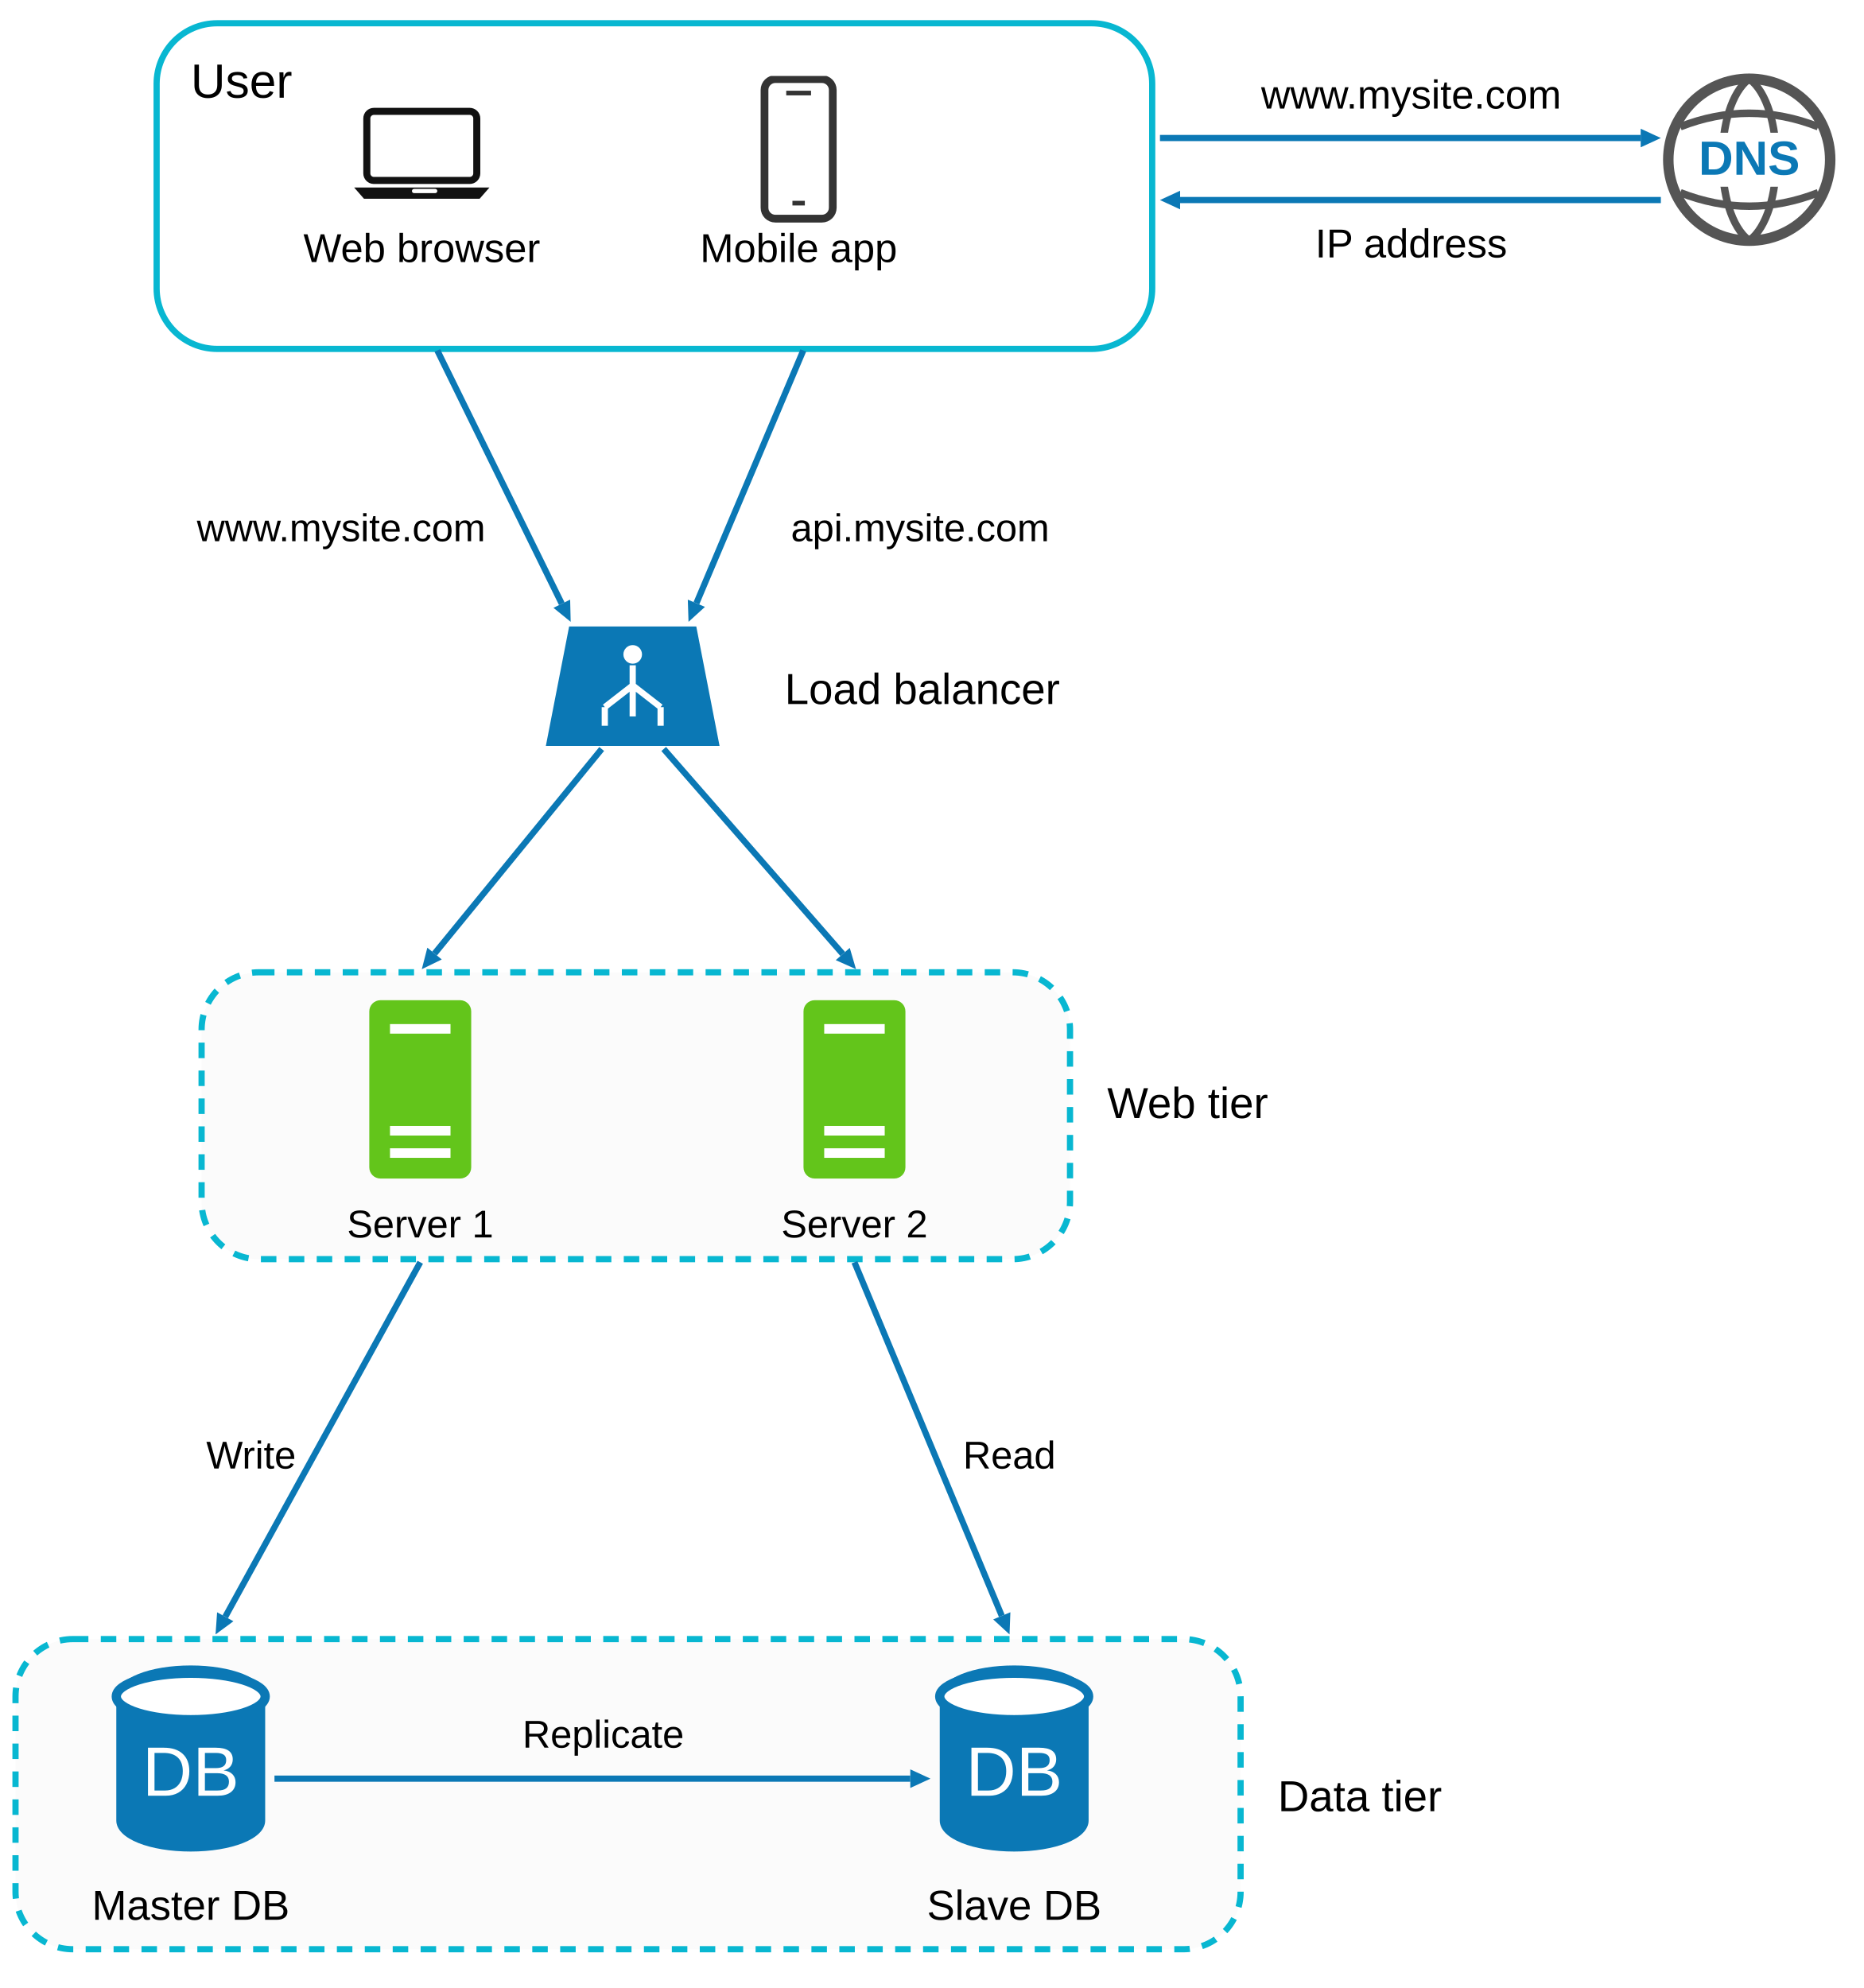
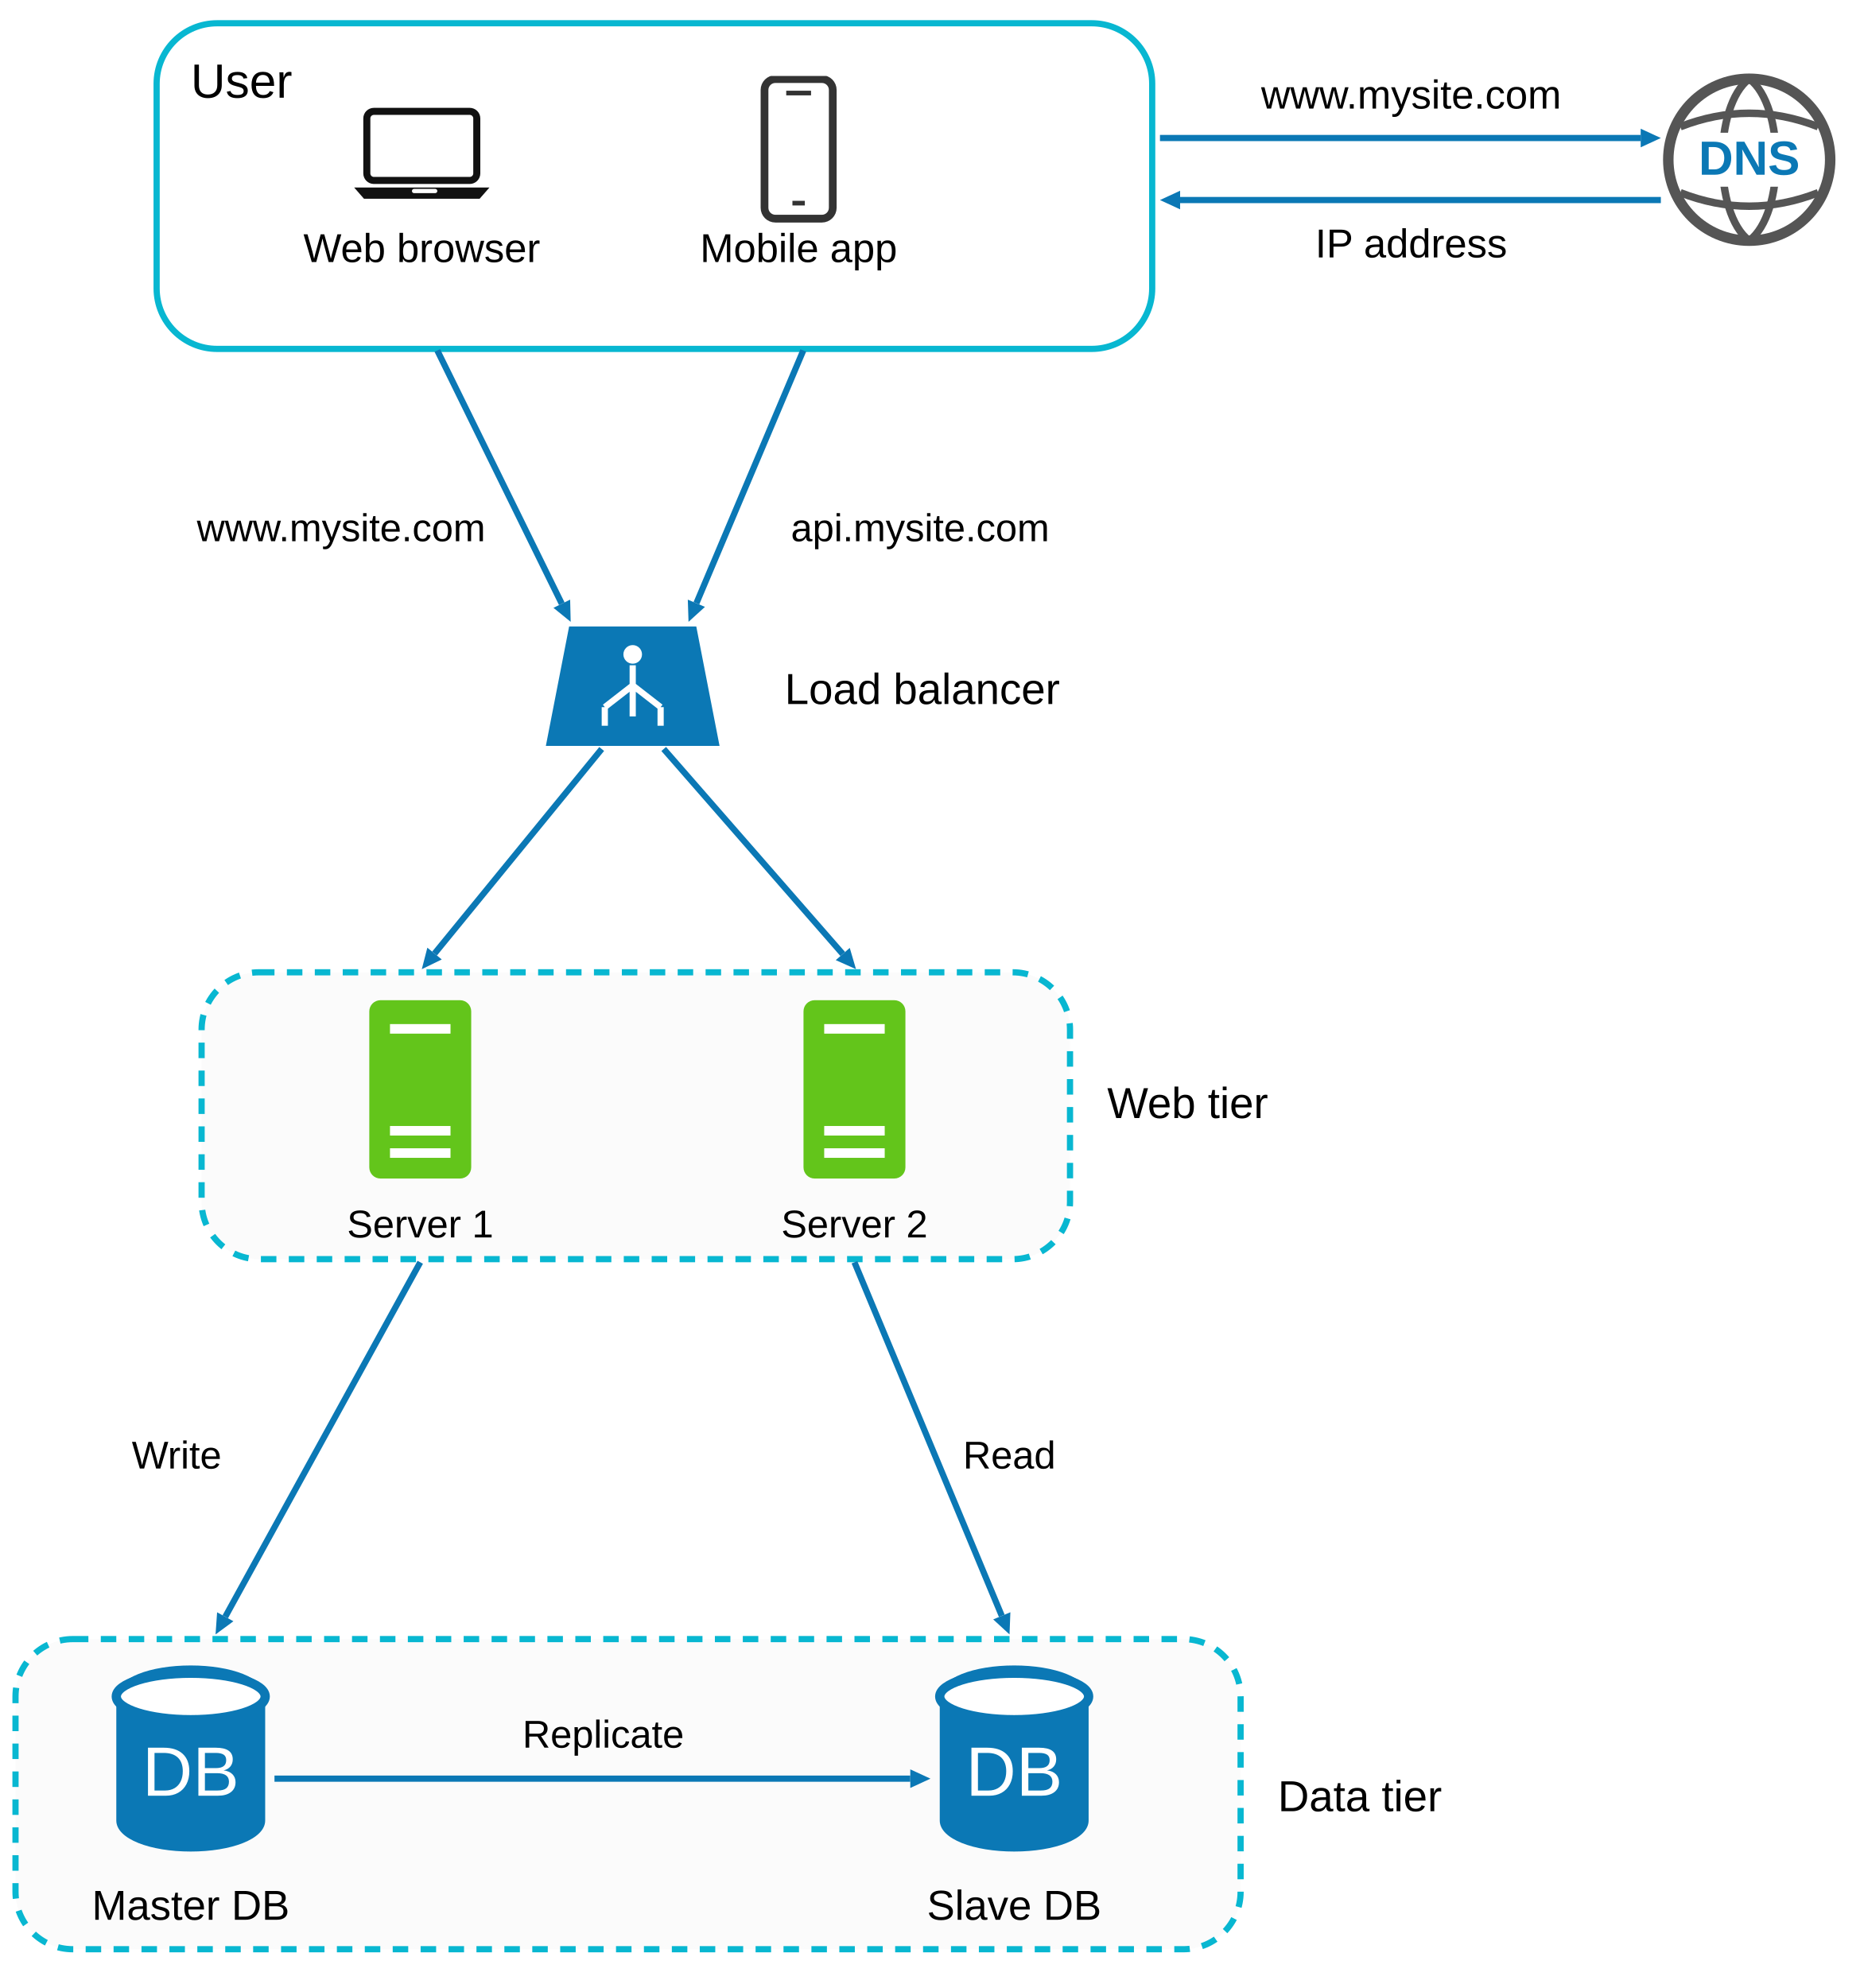
<svg xmlns="http://www.w3.org/2000/svg" width="1202" height="1282" viewBox="0 0 1202 1282" role="img" aria-labelledby="title desc">
  <defs>
    <marker id="arrow" markerWidth="14" markerHeight="14" viewBox="0 0 14 14" refX="0" refY="7" orient="auto" markerUnits="userSpaceOnUse">
      <path d="M0 1L13 7L0 13Z" fill="#0b78b5" />
    </marker>
    <marker id="arrow-start" markerWidth="14" markerHeight="14" viewBox="0 0 14 14" refX="1" refY="7" orient="auto-start-reverse" markerUnits="userSpaceOnUse">
      <path d="M0 1L13 7L0 13Z" fill="#0b78b5" />
    </marker>
    <symbol id="laptop" viewBox="0 0 110 70">
      <rect x="16" y="4" width="78" height="49" rx="5" fill="white" stroke="#111" stroke-width="5" />
      <path d="M7 58H103L96 66H14Z" fill="#111" />
      <rect x="48" y="59" width="18" height="3" rx="1.5" fill="white" />
    </symbol>
    <symbol id="phone" viewBox="0 0 54 96">
      <rect x="5" y="2" width="44" height="90" rx="7" fill="white" stroke="#333" stroke-width="5" />
      <path d="M19 11H35M23 82H31" stroke="#333" stroke-width="3" />
    </symbol>
    <symbol id="server" viewBox="0 0 64 112">
      <rect width="64" height="112" rx="7" fill="#63c51b" />
      <path d="M13 18H51M13 82H51M13 96H51" stroke="white" stroke-width="6" />
    </symbol>
    <symbol id="dns-globe" viewBox="0 0 120 120">
      <circle cx="60" cy="60" r="54" fill="white" stroke="#555" stroke-width="7" />
      <path d="M60 6C36 24 36 96 60 114M60 6C84 24 84 96 60 114" fill="none" stroke="#555" stroke-width="5" />
      <path d="M14 38Q60 20 106 38M14 82Q60 100 106 82" fill="none" stroke="#555" stroke-width="5" />
      <rect x="15" y="42" width="90" height="36" rx="9" fill="white" />
      <text x="60" y="70" text-anchor="middle" font-family="Arial, sans-serif" font-size="32" font-weight="bold" fill="#0b78b5">DNS</text>
    </symbol>
  </defs>
  <rect width="1202" height="1282" fill="white" />
  <rect x="101" y="15" width="642" height="210" rx="39" fill="white" stroke="#08b7d1" stroke-width="4" />
  <text x="123" y="63" font-family="Arial, sans-serif" font-size="31">User</text>
  <use href="#laptop" x="222" y="68" width="100" height="64" />
  <text x="272" y="169" text-anchor="middle" font-family="Arial, sans-serif" font-size="26">Web browser</text>
  <use href="#phone" x="488" y="49" width="54" height="96" />
  <text x="515" y="169" text-anchor="middle" font-family="Arial, sans-serif" font-size="26">Mobile app</text>
  <use href="#dns-globe" x="1070" y="45" width="116" height="116" />
  <path d="M748 89H1058" fill="none" stroke="#0b78b5" stroke-width="4" marker-end="url(#arrow)" />
  <text x="910" y="70" text-anchor="middle" font-family="Arial, sans-serif" font-size="26">www.mysite.com</text>
  <path d="M1071 129H761" fill="none" stroke="#0b78b5" stroke-width="4" marker-end="url(#arrow)" />
  <text x="910" y="166" text-anchor="middle" font-family="Arial, sans-serif" font-size="26">IP address</text>
  <path d="M282 226L362.27 389.33" fill="none" stroke="#0b78b5" stroke-width="4" marker-end="url(#arrow)" />
  <text x="220" y="349" text-anchor="middle" font-family="Arial, sans-serif" font-size="25">www.mysite.com</text>
  <path d="M518 226L449.06 389.03" fill="none" stroke="#0b78b5" stroke-width="4" marker-end="url(#arrow)" />
  <text x="510" y="349" font-family="Arial, sans-serif" font-size="25">api.mysite.com</text>
  <g id="load-balancer">
    <path d="M367 404H449L464 481H352Z" fill="#0b78b5" />
    <circle cx="408" cy="422" r="6" fill="white" />
    <path d="M408 429V462M408 442L390 456M408 442L426 456M390 456V468M426 456V468" stroke="white" stroke-width="4" fill="none" />
    <text x="506" y="454" font-family="Arial, sans-serif" font-size="28">Load balancer</text>
  </g>
  <path d="M388 483L280.22 614.93" fill="none" stroke="#0b78b5" stroke-width="4" marker-end="url(#arrow)" />
  <path d="M428 483L543.45 615.21" fill="none" stroke="#0b78b5" stroke-width="4" marker-end="url(#arrow)" />
  <rect x="130" y="627" width="560" height="185" rx="37" fill="#fbfbfb" stroke="#08b7d1" stroke-width="4" stroke-dasharray="10 8" />
  <use href="#server" x="238" y="645" width="66" height="115" />
  <text x="271" y="798" text-anchor="middle" font-family="Arial, sans-serif" font-size="25">Server 1</text>
  <use href="#server" x="518" y="645" width="66" height="115" />
  <text x="551" y="798" text-anchor="middle" font-family="Arial, sans-serif" font-size="25">Server 2</text>
  <text x="714" y="721" font-family="Arial, sans-serif" font-size="28">Web tier</text>
-   <path d="M271 814L145.26 1042.61" fill="none" stroke="#0b78b5" stroke-width="4" marker-end="url(#arrow)" />
-   <text x="133" y="947" font-family="Arial, sans-serif" font-size="25">Write</text>
+   <path id="write-route" d="M271 814L145.26 1042.61" fill="none" stroke="#0b78b5" stroke-width="4" marker-end="url(#arrow)" />
+   <text x="85" y="947" font-family="Arial, sans-serif" font-size="25">Write</text>
  <path d="M551 814L646 1042" fill="none" stroke="#0b78b5" stroke-width="4" marker-end="url(#arrow)" />
  <text x="621" y="947" font-family="Arial, sans-serif" font-size="25">Read</text>
  <rect x="10" y="1057" width="790" height="200" rx="37" fill="#fbfbfb" stroke="#08b7d1" stroke-width="4" stroke-dasharray="10 8" />
  <g id="master-db">
    <path d="M75 1094C75 1082 97 1074 123 1074S171 1082 171 1094V1174C171 1186 149 1194 123 1194S75 1186 75 1174Z" fill="#0b78b5" />
    <ellipse cx="123" cy="1094" rx="48" ry="15" fill="white" stroke="#0b78b5" stroke-width="6" />
    <text x="123" y="1158" text-anchor="middle" font-family="Arial, sans-serif" font-size="45" fill="white">DB</text>
    <text x="123" y="1238" text-anchor="middle" font-family="Arial, sans-serif" font-size="27">Master DB</text>
  </g>
  <g id="slave-db">
    <path d="M606 1094C606 1082 628 1074 654 1074S702 1082 702 1094V1174C702 1186 680 1194 654 1194S606 1186 606 1174Z" fill="#0b78b5" />
    <ellipse cx="654" cy="1094" rx="48" ry="15" fill="white" stroke="#0b78b5" stroke-width="6" />
    <text x="654" y="1158" text-anchor="middle" font-family="Arial, sans-serif" font-size="45" fill="white">DB</text>
    <text x="654" y="1238" text-anchor="middle" font-family="Arial, sans-serif" font-size="27">Slave DB</text>
  </g>
  <path d="M177 1147H587" fill="none" stroke="#0b78b5" stroke-width="4" marker-end="url(#arrow)" />
  <text x="389" y="1127" text-anchor="middle" font-family="Arial, sans-serif" font-size="25">Replicate</text>
  <text x="824" y="1168" font-family="Arial, sans-serif" font-size="28">Data tier</text>
</svg>
